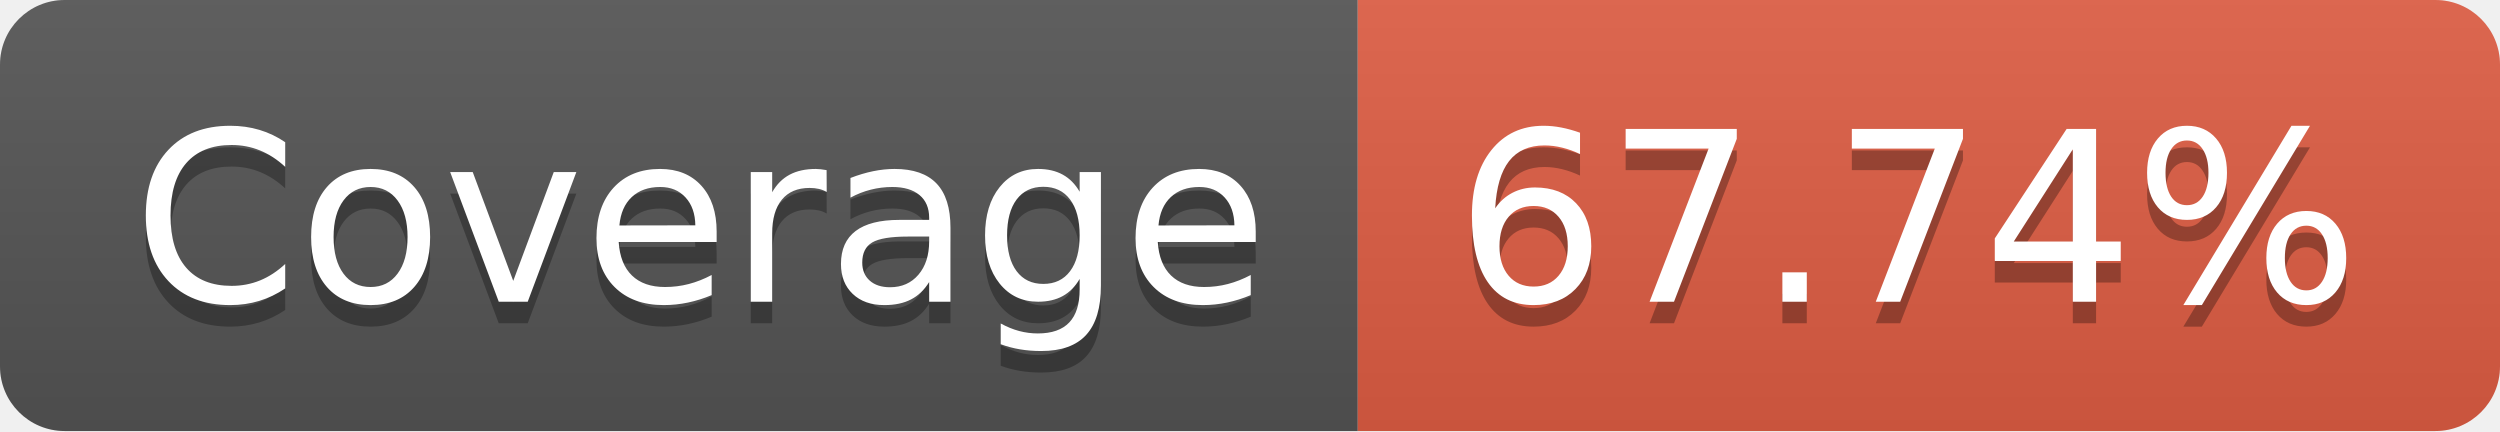
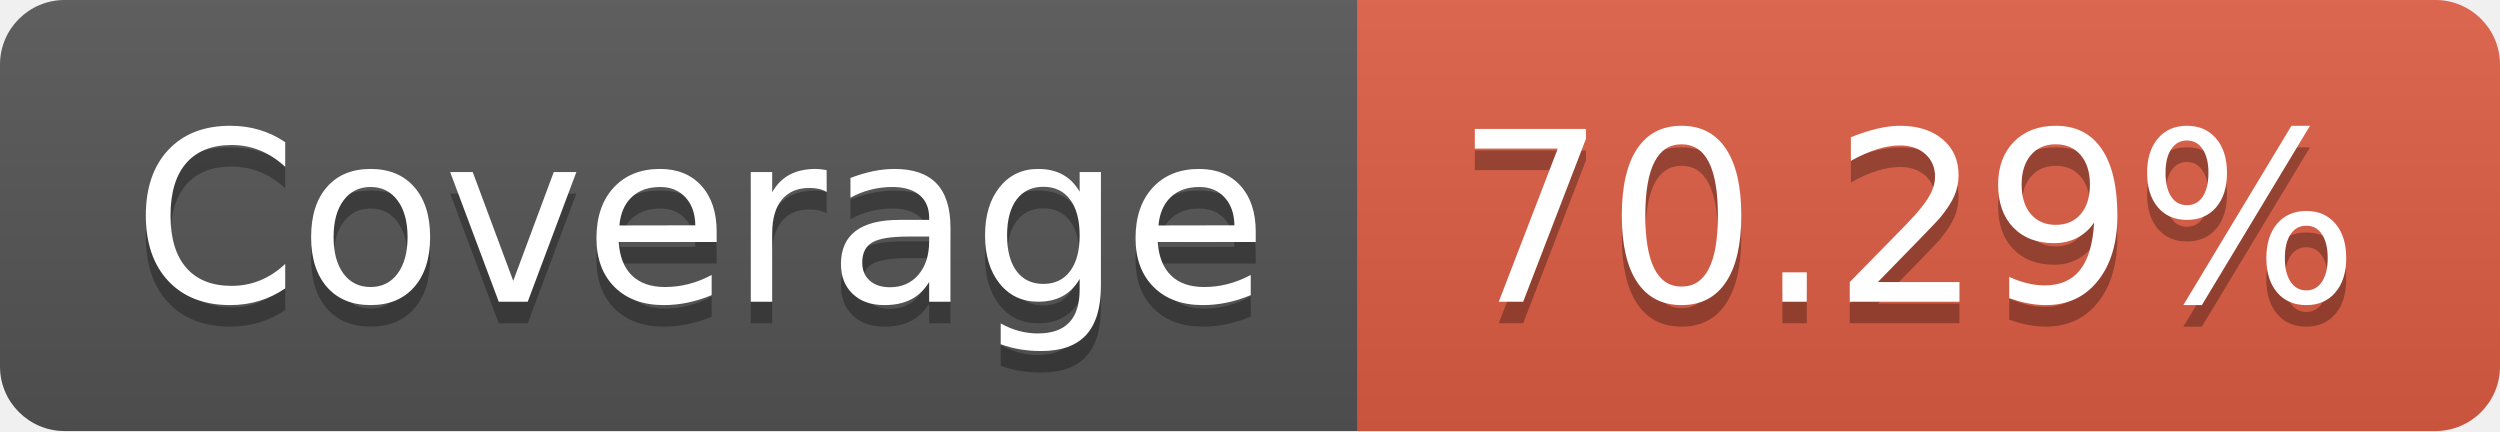
- <svg xmlns="http://www.w3.org/2000/svg" width="116" height="20" role="img" aria-label="Coverage: 67.74%">
+ <svg xmlns="http://www.w3.org/2000/svg" width="116" height="20" role="img" aria-label="Coverage: 70.29%">
  <linearGradient id="s" x2="0" y2="100%">
    <stop offset="0" stop-color="#bbb" stop-opacity=".1" />
    <stop offset="1" stop-opacity=".1" />
  </linearGradient>
  <clipPath id="r">
    <rect width="116" height="20" rx="3" fill="#fff" />
  </clipPath>
  <g clip-path="url(#r)">
    <rect width="63" height="20" fill="#555" />
    <rect x="63" width="53" height="20" fill="#e05d44" />
    <rect width="116" height="20" fill="url(#s)" />
  </g>
  <g fill="#fff" text-anchor="middle" font-family="Verdana,Geneva,DejaVu Sans,sans-serif" text-rendering="geometricPrecision" font-size="110">
    <text aria-hidden="true" x="325" y="150" fill="#010101" fill-opacity=".3" transform="scale(.1)" textLength="530">Coverage</text>
    <text x="325" y="140" transform="scale(.1)" fill="#fff" textLength="530">Coverage</text>
-     <text aria-hidden="true" x="885" y="150" fill="#010101" fill-opacity=".3" transform="scale(.1)" textLength="430">67.74%</text>
-     <text x="885" y="140" transform="scale(.1)" fill="#fff" textLength="430">67.74%</text>
+     <text aria-hidden="true" x="885" y="150" fill="#010101" fill-opacity=".3" transform="scale(.1)" textLength="430">70.29%</text>
+     <text x="885" y="140" transform="scale(.1)" fill="#fff" textLength="430">70.29%</text>
  </g>
</svg>
